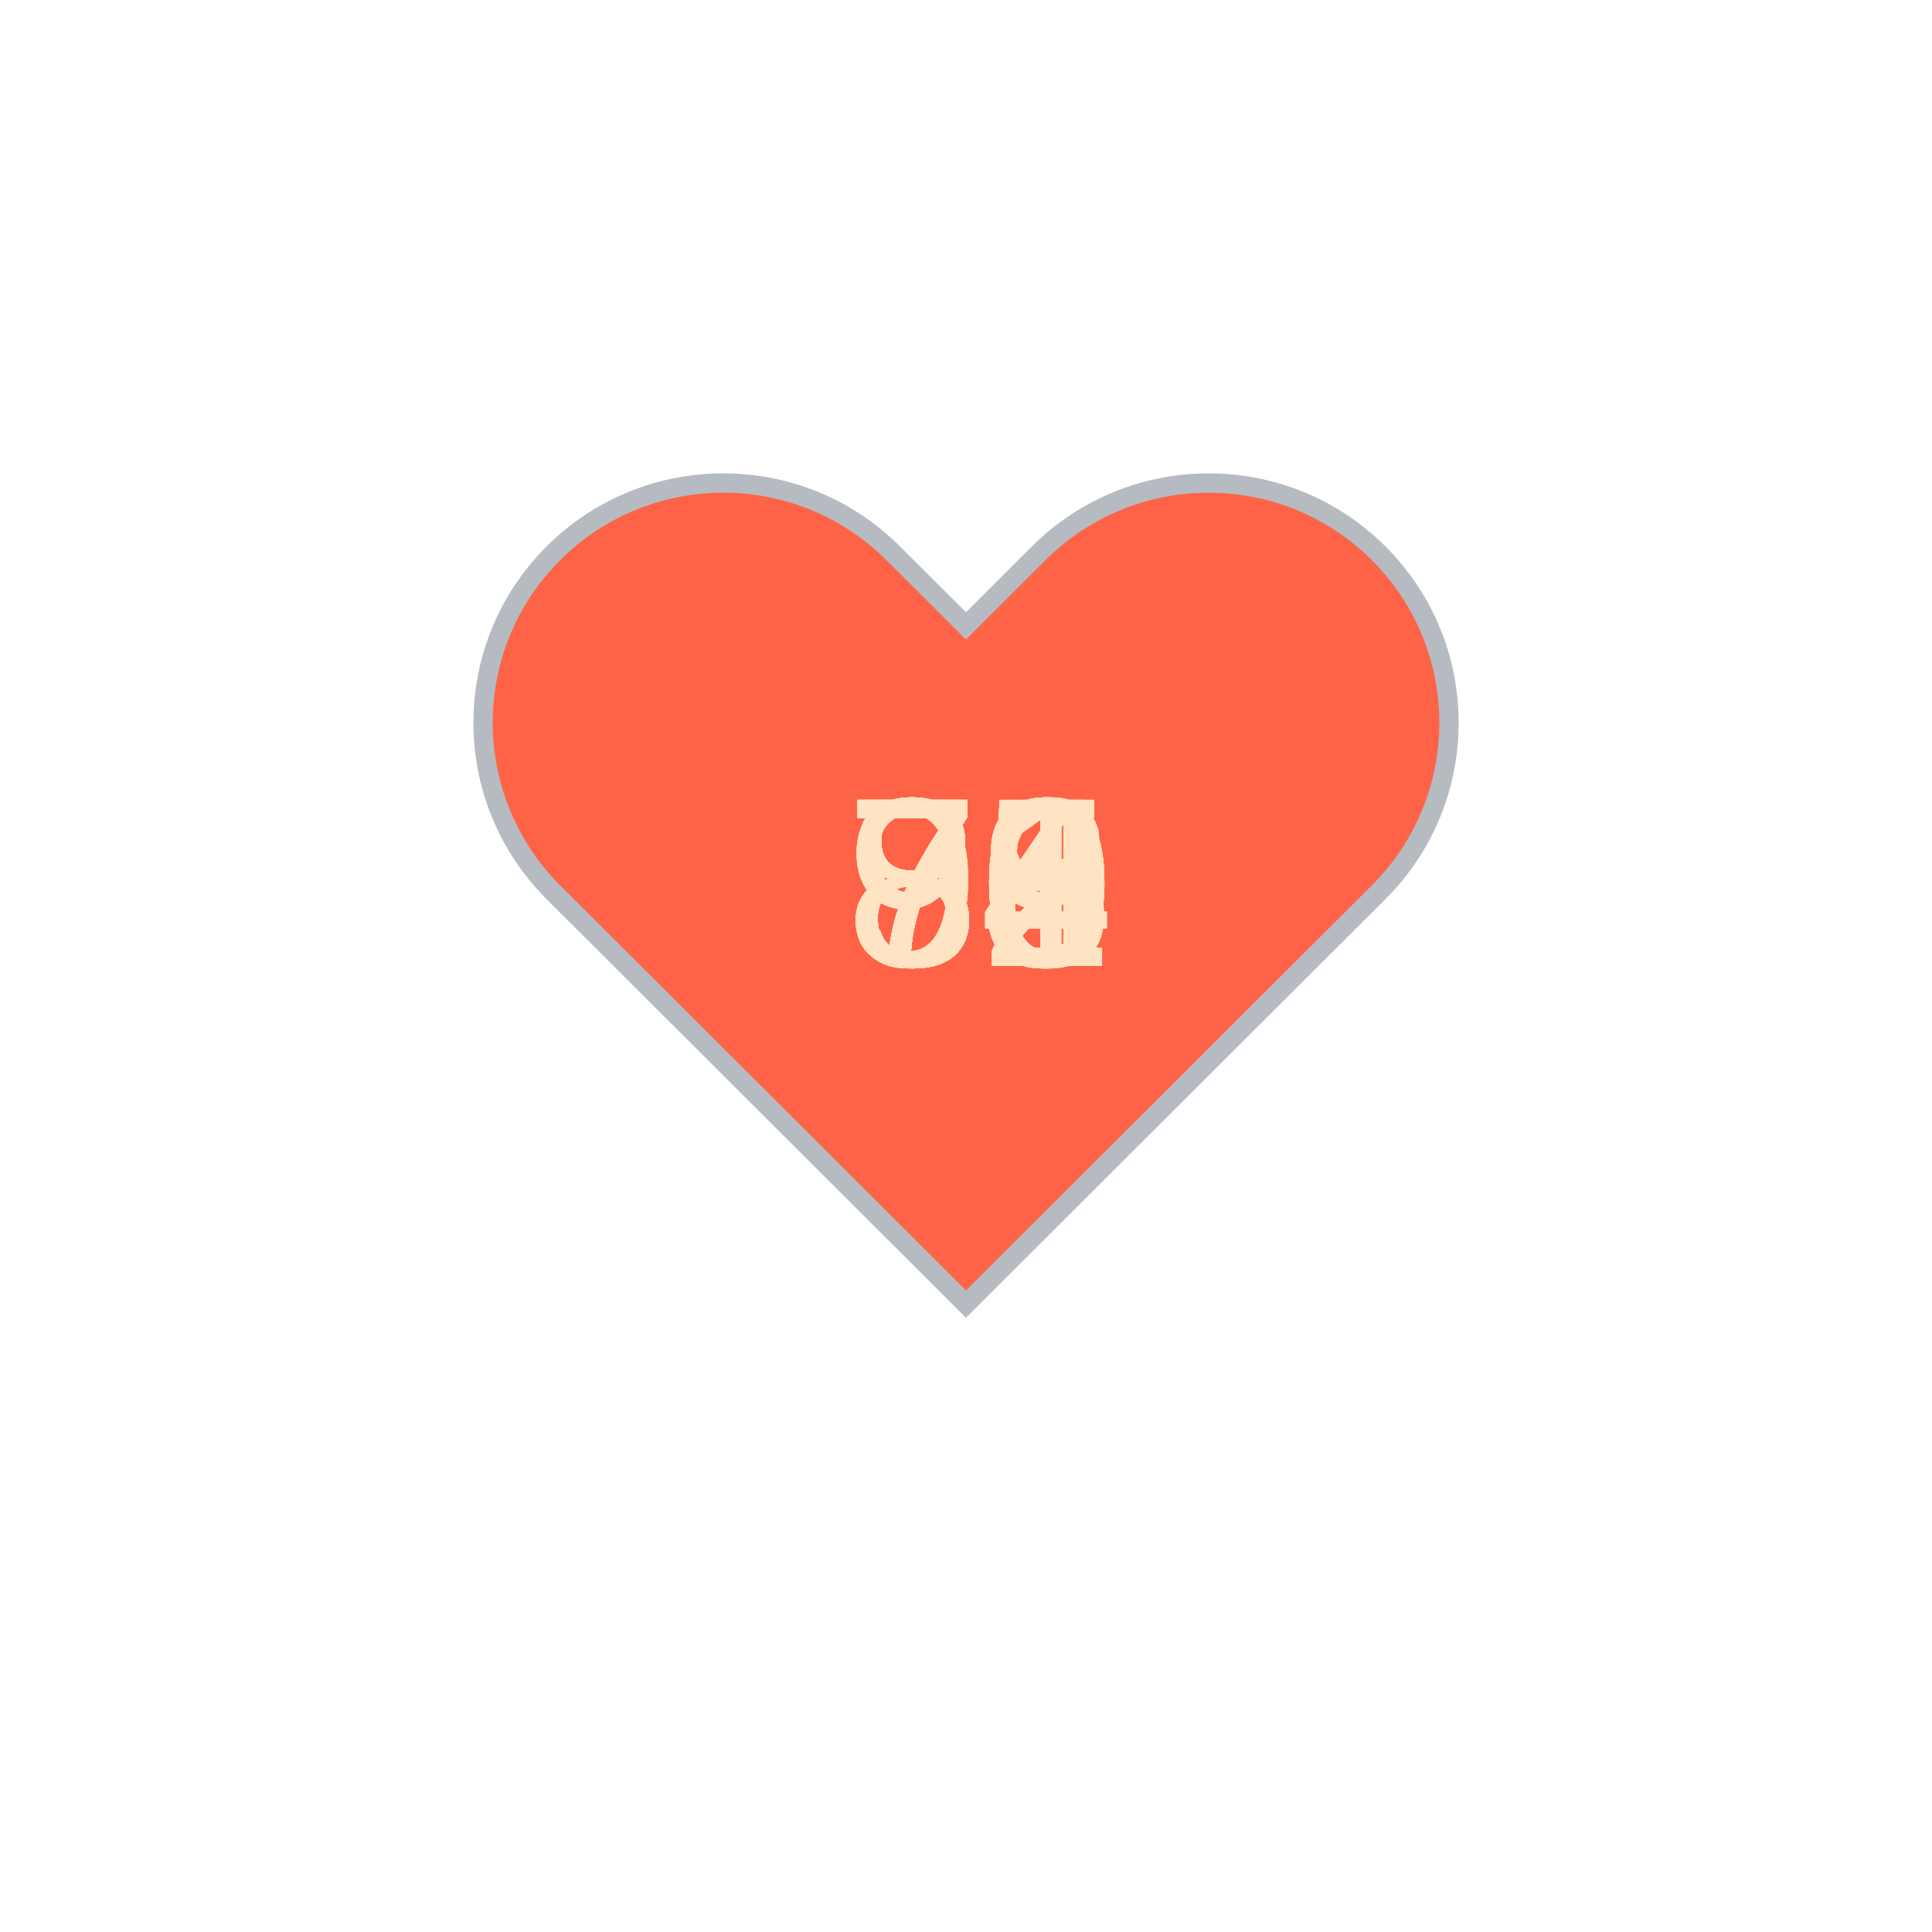
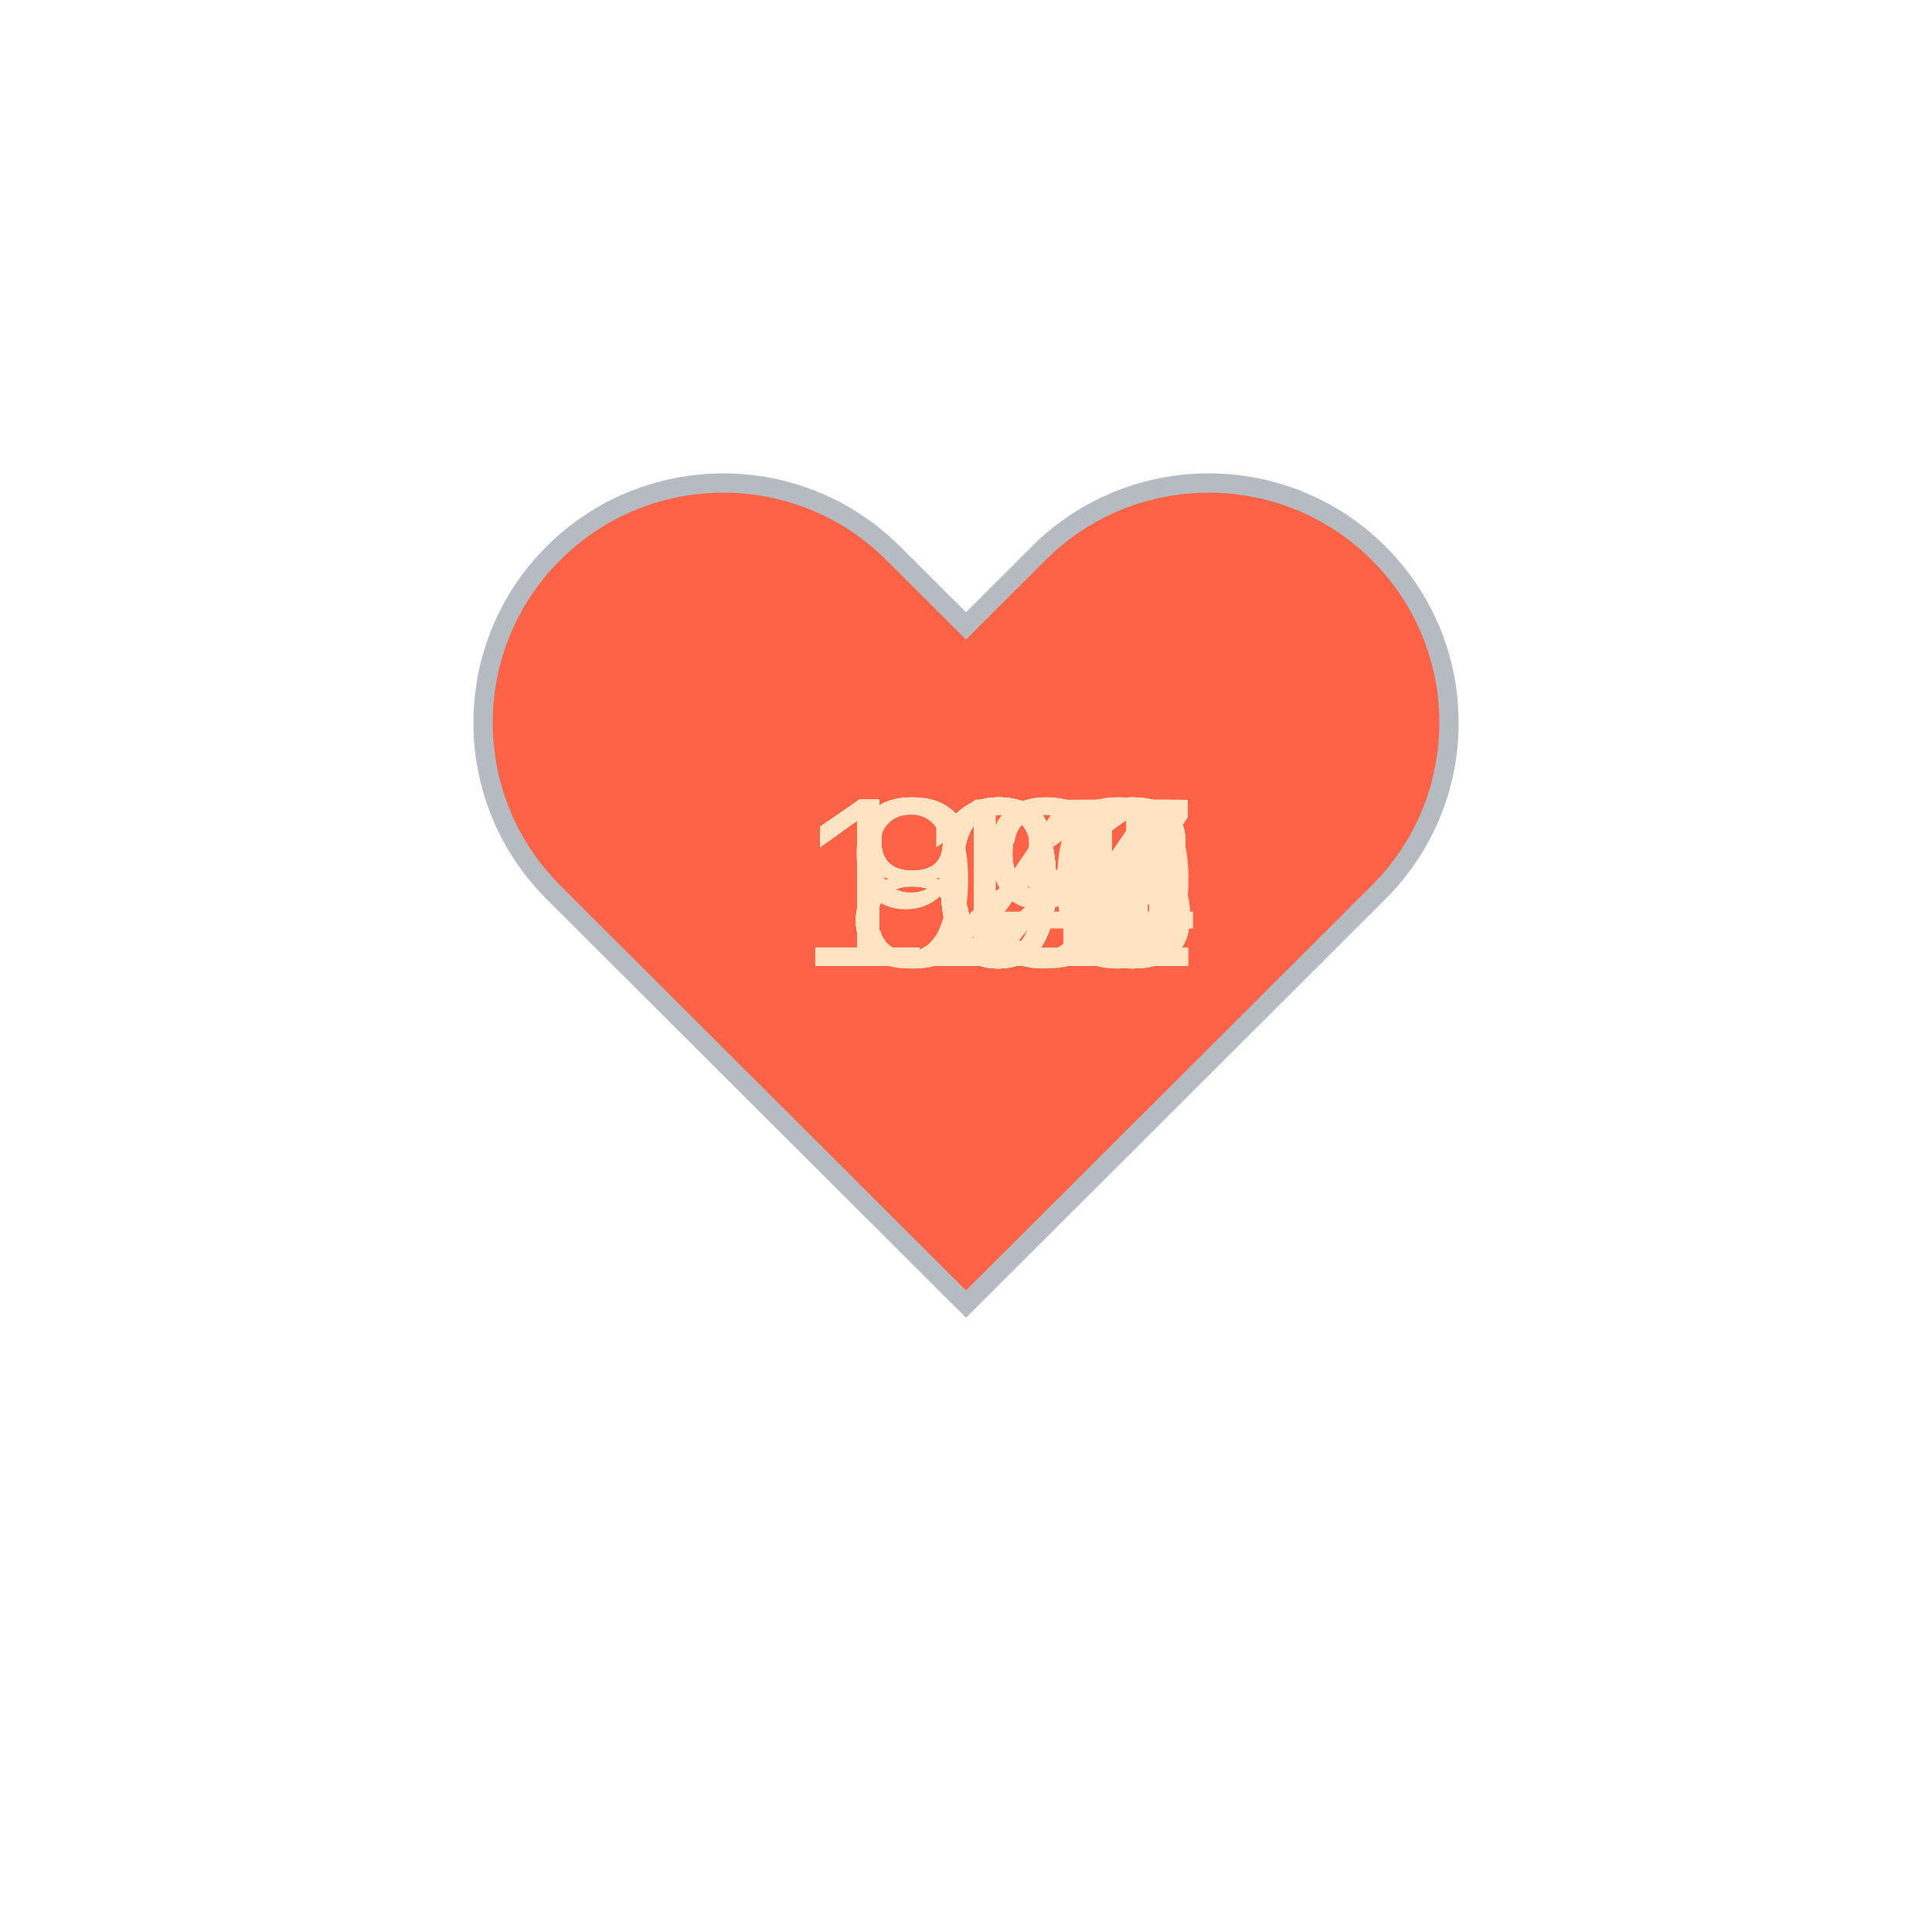
<svg xmlns="http://www.w3.org/2000/svg" baseProfile="full" height="150" version="1.1" viewBox="0,0,200,200" width="150">
  <defs />
  <g transform="translate(100 100)">
    <path d="M92.71,7.27L92.71,7.27c-9.71-9.69-25.46-9.69-35.18,0L50,14.79l-7.54-7.52C32.75-2.42,17-2.42,7.29,7.27v0 c-9.71,9.69-9.71,25.41,0,35.1L50,85l42.71-42.63C102.43,32.68,102.43,16.96,92.71,7.27z" fill="tomato" stroke="#B6BBC1" stroke-width="2" transform="translate(-50 -50)" />
    <animateTransform additive="sum" attributeName="transform" dur="1.2s" repeatCount="indefinite" type="scale" values="1; 1.5; 1.25; 1.5; 1.5; 1;" />
-     <text fill="bisque" style="font-size:25px; font-family:Arial" transform="translate(-12.5 0)">80<animate attributeName="visibility" dur="36.0s" keyTimes="0;0.03;0.07;0.1;0.13;0.17;0.2;0.23;0.27;0.3;0.33;0.37;0.4;0.43;0.47;0.5;0.53;0.57;0.6;0.63;0.67;0.7;0.73;0.77;0.8;0.83;0.87;0.9;0.93;0.97;1.0" repeatCount="indefinite" values="visible;hidden;hidden;hidden;hidden;hidden;hidden;hidden;hidden;hidden;hidden;hidden;hidden;hidden;hidden;hidden;hidden;hidden;hidden;hidden;hidden;hidden;hidden;hidden;hidden;hidden;hidden;hidden;hidden;hidden;hidden" />
+     <text fill="bisque" style="font-size:25px; font-family:Arial" transform="translate(-17.5 0)">105<animate attributeName="visibility" dur="36.0s" keyTimes="0;0.03;0.07;0.1;0.13;0.17;0.2;0.23;0.27;0.3;0.33;0.37;0.4;0.43;0.47;0.5;0.53;0.57;0.6;0.63;0.67;0.7;0.73;0.77;0.8;0.83;0.87;0.9;0.93;0.97;1.0" repeatCount="indefinite" values="visible;hidden;hidden;hidden;hidden;hidden;hidden;hidden;hidden;hidden;hidden;hidden;hidden;hidden;hidden;hidden;hidden;hidden;hidden;hidden;hidden;hidden;hidden;hidden;hidden;hidden;hidden;hidden;hidden;hidden;hidden" />
    </text>
-     <text fill="bisque" style="font-size:25px; font-family:Arial" transform="translate(-12.5 0)">75<animate attributeName="visibility" dur="36.0s" keyTimes="0;0.03;0.07;0.1;0.13;0.17;0.2;0.23;0.27;0.3;0.33;0.37;0.4;0.43;0.47;0.5;0.53;0.57;0.6;0.63;0.67;0.7;0.73;0.77;0.8;0.83;0.87;0.9;0.93;0.97;1.0" repeatCount="indefinite" values="hidden;visible;hidden;hidden;hidden;hidden;hidden;hidden;hidden;hidden;hidden;hidden;hidden;hidden;hidden;hidden;hidden;hidden;hidden;hidden;hidden;hidden;hidden;hidden;hidden;hidden;hidden;hidden;hidden;hidden;hidden" />
+     <text fill="bisque" style="font-size:25px; font-family:Arial" transform="translate(-12.5 0)">99<animate attributeName="visibility" dur="36.0s" keyTimes="0;0.03;0.07;0.1;0.13;0.17;0.2;0.23;0.27;0.3;0.33;0.37;0.4;0.43;0.47;0.5;0.53;0.57;0.6;0.63;0.67;0.7;0.73;0.77;0.8;0.83;0.87;0.9;0.93;0.97;1.0" repeatCount="indefinite" values="hidden;visible;hidden;hidden;hidden;hidden;hidden;hidden;hidden;hidden;hidden;hidden;hidden;hidden;hidden;hidden;hidden;hidden;hidden;hidden;hidden;hidden;hidden;hidden;hidden;hidden;hidden;hidden;hidden;hidden;hidden" />
    </text>
-     <text fill="bisque" style="font-size:25px; font-family:Arial" transform="translate(-12.5 0)">76<animate attributeName="visibility" dur="36.0s" keyTimes="0;0.03;0.07;0.1;0.13;0.17;0.2;0.23;0.27;0.3;0.33;0.37;0.4;0.43;0.47;0.5;0.53;0.57;0.6;0.63;0.67;0.7;0.73;0.77;0.8;0.83;0.87;0.9;0.93;0.97;1.0" repeatCount="indefinite" values="hidden;hidden;visible;hidden;hidden;hidden;hidden;hidden;hidden;hidden;hidden;hidden;hidden;hidden;hidden;hidden;hidden;hidden;hidden;hidden;hidden;hidden;hidden;hidden;hidden;hidden;hidden;hidden;hidden;hidden;hidden" />
+     <text fill="bisque" style="font-size:25px; font-family:Arial" transform="translate(-17.5 0)">104<animate attributeName="visibility" dur="36.0s" keyTimes="0;0.03;0.07;0.1;0.13;0.17;0.2;0.23;0.27;0.3;0.33;0.37;0.4;0.43;0.47;0.5;0.53;0.57;0.6;0.63;0.67;0.7;0.73;0.77;0.8;0.83;0.87;0.9;0.93;0.97;1.0" repeatCount="indefinite" values="hidden;hidden;visible;hidden;hidden;hidden;hidden;hidden;hidden;hidden;hidden;hidden;hidden;hidden;hidden;hidden;hidden;hidden;hidden;hidden;hidden;hidden;hidden;hidden;hidden;hidden;hidden;hidden;hidden;hidden;hidden" />
    </text>
-     <text fill="bisque" style="font-size:25px; font-family:Arial" transform="translate(-12.5 0)">78<animate attributeName="visibility" dur="36.0s" keyTimes="0;0.03;0.07;0.1;0.13;0.17;0.2;0.23;0.27;0.3;0.33;0.37;0.4;0.43;0.47;0.5;0.53;0.57;0.6;0.63;0.67;0.7;0.73;0.77;0.8;0.83;0.87;0.9;0.93;0.97;1.0" repeatCount="indefinite" values="hidden;hidden;hidden;visible;hidden;hidden;hidden;hidden;hidden;hidden;hidden;hidden;hidden;hidden;hidden;hidden;hidden;hidden;hidden;hidden;hidden;hidden;hidden;hidden;hidden;hidden;hidden;hidden;hidden;hidden;hidden" />
+     <text fill="bisque" style="font-size:25px; font-family:Arial" transform="translate(-17.5 0)">107<animate attributeName="visibility" dur="36.0s" keyTimes="0;0.03;0.07;0.1;0.13;0.17;0.2;0.23;0.27;0.3;0.33;0.37;0.4;0.43;0.47;0.5;0.53;0.57;0.6;0.63;0.67;0.7;0.73;0.77;0.8;0.83;0.87;0.9;0.93;0.97;1.0" repeatCount="indefinite" values="hidden;hidden;hidden;visible;hidden;hidden;hidden;hidden;hidden;hidden;hidden;hidden;hidden;hidden;hidden;hidden;hidden;hidden;hidden;hidden;hidden;hidden;hidden;hidden;hidden;hidden;hidden;hidden;hidden;hidden;hidden" />
    </text>
-     <text fill="bisque" style="font-size:25px; font-family:Arial" transform="translate(-12.5 0)">80<animate attributeName="visibility" dur="36.0s" keyTimes="0;0.03;0.07;0.1;0.13;0.17;0.2;0.23;0.27;0.3;0.33;0.37;0.4;0.43;0.47;0.5;0.53;0.57;0.6;0.63;0.67;0.7;0.73;0.77;0.8;0.83;0.87;0.9;0.93;0.97;1.0" repeatCount="indefinite" values="hidden;hidden;hidden;hidden;visible;hidden;hidden;hidden;hidden;hidden;hidden;hidden;hidden;hidden;hidden;hidden;hidden;hidden;hidden;hidden;hidden;hidden;hidden;hidden;hidden;hidden;hidden;hidden;hidden;hidden;hidden" />
+     <text fill="bisque" style="font-size:25px; font-family:Arial" transform="translate(-17.5 0)">108<animate attributeName="visibility" dur="36.0s" keyTimes="0;0.03;0.07;0.1;0.13;0.17;0.2;0.23;0.27;0.3;0.33;0.37;0.4;0.43;0.47;0.5;0.53;0.57;0.6;0.63;0.67;0.7;0.73;0.77;0.8;0.83;0.87;0.9;0.93;0.97;1.0" repeatCount="indefinite" values="hidden;hidden;hidden;hidden;visible;hidden;hidden;hidden;hidden;hidden;hidden;hidden;hidden;hidden;hidden;hidden;hidden;hidden;hidden;hidden;hidden;hidden;hidden;hidden;hidden;hidden;hidden;hidden;hidden;hidden;hidden" />
    </text>
-     <text fill="bisque" style="font-size:25px; font-family:Arial" transform="translate(-12.5 0)">80<animate attributeName="visibility" dur="36.0s" keyTimes="0;0.03;0.07;0.1;0.13;0.17;0.2;0.23;0.27;0.3;0.33;0.37;0.4;0.43;0.47;0.5;0.53;0.57;0.6;0.63;0.67;0.7;0.73;0.77;0.8;0.83;0.87;0.9;0.93;0.97;1.0" repeatCount="indefinite" values="hidden;hidden;hidden;hidden;hidden;visible;hidden;hidden;hidden;hidden;hidden;hidden;hidden;hidden;hidden;hidden;hidden;hidden;hidden;hidden;hidden;hidden;hidden;hidden;hidden;hidden;hidden;hidden;hidden;hidden;hidden" />
+     <text fill="bisque" style="font-size:25px; font-family:Arial" transform="translate(-17.5 0)">108<animate attributeName="visibility" dur="36.0s" keyTimes="0;0.03;0.07;0.1;0.13;0.17;0.2;0.23;0.27;0.3;0.33;0.37;0.4;0.43;0.47;0.5;0.53;0.57;0.6;0.63;0.67;0.7;0.73;0.77;0.8;0.83;0.87;0.9;0.93;0.97;1.0" repeatCount="indefinite" values="hidden;hidden;hidden;hidden;hidden;visible;hidden;hidden;hidden;hidden;hidden;hidden;hidden;hidden;hidden;hidden;hidden;hidden;hidden;hidden;hidden;hidden;hidden;hidden;hidden;hidden;hidden;hidden;hidden;hidden;hidden" />
    </text>
-     <text fill="bisque" style="font-size:25px; font-family:Arial" transform="translate(-12.5 0)">96<animate attributeName="visibility" dur="36.0s" keyTimes="0;0.03;0.07;0.1;0.13;0.17;0.2;0.23;0.27;0.3;0.33;0.37;0.4;0.43;0.47;0.5;0.53;0.57;0.6;0.63;0.67;0.7;0.73;0.77;0.8;0.83;0.87;0.9;0.93;0.97;1.0" repeatCount="indefinite" values="hidden;hidden;hidden;hidden;hidden;hidden;visible;hidden;hidden;hidden;hidden;hidden;hidden;hidden;hidden;hidden;hidden;hidden;hidden;hidden;hidden;hidden;hidden;hidden;hidden;hidden;hidden;hidden;hidden;hidden;hidden" />
+     <text fill="bisque" style="font-size:25px; font-family:Arial" transform="translate(-17.5 0)">108<animate attributeName="visibility" dur="36.0s" keyTimes="0;0.03;0.07;0.1;0.13;0.17;0.2;0.23;0.27;0.3;0.33;0.37;0.4;0.43;0.47;0.5;0.53;0.57;0.6;0.63;0.67;0.7;0.73;0.77;0.8;0.83;0.87;0.9;0.93;0.97;1.0" repeatCount="indefinite" values="hidden;hidden;hidden;hidden;hidden;hidden;visible;hidden;hidden;hidden;hidden;hidden;hidden;hidden;hidden;hidden;hidden;hidden;hidden;hidden;hidden;hidden;hidden;hidden;hidden;hidden;hidden;hidden;hidden;hidden;hidden" />
    </text>
-     <text fill="bisque" style="font-size:25px; font-family:Arial" transform="translate(-12.5 0)">80<animate attributeName="visibility" dur="36.0s" keyTimes="0;0.03;0.07;0.1;0.13;0.17;0.2;0.23;0.27;0.3;0.33;0.37;0.4;0.43;0.47;0.5;0.53;0.57;0.6;0.63;0.67;0.7;0.73;0.77;0.8;0.83;0.87;0.9;0.93;0.97;1.0" repeatCount="indefinite" values="hidden;hidden;hidden;hidden;hidden;hidden;hidden;visible;hidden;hidden;hidden;hidden;hidden;hidden;hidden;hidden;hidden;hidden;hidden;hidden;hidden;hidden;hidden;hidden;hidden;hidden;hidden;hidden;hidden;hidden;hidden" />
+     <text fill="bisque" style="font-size:25px; font-family:Arial" transform="translate(-17.5 0)">110<animate attributeName="visibility" dur="36.0s" keyTimes="0;0.03;0.07;0.1;0.13;0.17;0.2;0.23;0.27;0.3;0.33;0.37;0.4;0.43;0.47;0.5;0.53;0.57;0.6;0.63;0.67;0.7;0.73;0.77;0.8;0.83;0.87;0.9;0.93;0.97;1.0" repeatCount="indefinite" values="hidden;hidden;hidden;hidden;hidden;hidden;hidden;visible;hidden;hidden;hidden;hidden;hidden;hidden;hidden;hidden;hidden;hidden;hidden;hidden;hidden;hidden;hidden;hidden;hidden;hidden;hidden;hidden;hidden;hidden;hidden" />
    </text>
-     <text fill="bisque" style="font-size:25px; font-family:Arial" transform="translate(-12.5 0)">76<animate attributeName="visibility" dur="36.0s" keyTimes="0;0.03;0.07;0.1;0.13;0.17;0.2;0.23;0.27;0.3;0.33;0.37;0.4;0.43;0.47;0.5;0.53;0.57;0.6;0.63;0.67;0.7;0.73;0.77;0.8;0.83;0.87;0.9;0.93;0.97;1.0" repeatCount="indefinite" values="hidden;hidden;hidden;hidden;hidden;hidden;hidden;hidden;visible;hidden;hidden;hidden;hidden;hidden;hidden;hidden;hidden;hidden;hidden;hidden;hidden;hidden;hidden;hidden;hidden;hidden;hidden;hidden;hidden;hidden;hidden" />
+     <text fill="bisque" style="font-size:25px; font-family:Arial" transform="translate(-17.5 0)">111<animate attributeName="visibility" dur="36.0s" keyTimes="0;0.03;0.07;0.1;0.13;0.17;0.2;0.23;0.27;0.3;0.33;0.37;0.4;0.43;0.47;0.5;0.53;0.57;0.6;0.63;0.67;0.7;0.73;0.77;0.8;0.83;0.87;0.9;0.93;0.97;1.0" repeatCount="indefinite" values="hidden;hidden;hidden;hidden;hidden;hidden;hidden;hidden;visible;hidden;hidden;hidden;hidden;hidden;hidden;hidden;hidden;hidden;hidden;hidden;hidden;hidden;hidden;hidden;hidden;hidden;hidden;hidden;hidden;hidden;hidden" />
    </text>
-     <text fill="bisque" style="font-size:25px; font-family:Arial" transform="translate(-12.5 0)">85<animate attributeName="visibility" dur="36.0s" keyTimes="0;0.03;0.07;0.1;0.13;0.17;0.2;0.23;0.27;0.3;0.33;0.37;0.4;0.43;0.47;0.5;0.53;0.57;0.6;0.63;0.67;0.7;0.73;0.77;0.8;0.83;0.87;0.9;0.93;0.97;1.0" repeatCount="indefinite" values="hidden;hidden;hidden;hidden;hidden;hidden;hidden;hidden;hidden;visible;hidden;hidden;hidden;hidden;hidden;hidden;hidden;hidden;hidden;hidden;hidden;hidden;hidden;hidden;hidden;hidden;hidden;hidden;hidden;hidden;hidden" />
+     <text fill="bisque" style="font-size:25px; font-family:Arial" transform="translate(-17.5 0)">111<animate attributeName="visibility" dur="36.0s" keyTimes="0;0.03;0.07;0.1;0.13;0.17;0.2;0.23;0.27;0.3;0.33;0.37;0.4;0.43;0.47;0.5;0.53;0.57;0.6;0.63;0.67;0.7;0.73;0.77;0.8;0.83;0.87;0.9;0.93;0.97;1.0" repeatCount="indefinite" values="hidden;hidden;hidden;hidden;hidden;hidden;hidden;hidden;hidden;visible;hidden;hidden;hidden;hidden;hidden;hidden;hidden;hidden;hidden;hidden;hidden;hidden;hidden;hidden;hidden;hidden;hidden;hidden;hidden;hidden;hidden" />
    </text>
-     <text fill="bisque" style="font-size:25px; font-family:Arial" transform="translate(-12.5 0)">84<animate attributeName="visibility" dur="36.0s" keyTimes="0;0.03;0.07;0.1;0.13;0.17;0.2;0.23;0.27;0.3;0.33;0.37;0.4;0.43;0.47;0.5;0.53;0.57;0.6;0.63;0.67;0.7;0.73;0.77;0.8;0.83;0.87;0.9;0.93;0.97;1.0" repeatCount="indefinite" values="hidden;hidden;hidden;hidden;hidden;hidden;hidden;hidden;hidden;hidden;visible;hidden;hidden;hidden;hidden;hidden;hidden;hidden;hidden;hidden;hidden;hidden;hidden;hidden;hidden;hidden;hidden;hidden;hidden;hidden;hidden" />
+     <text fill="bisque" style="font-size:25px; font-family:Arial" transform="translate(-17.5 0)">102<animate attributeName="visibility" dur="36.0s" keyTimes="0;0.03;0.07;0.1;0.13;0.17;0.2;0.23;0.27;0.3;0.33;0.37;0.4;0.43;0.47;0.5;0.53;0.57;0.6;0.63;0.67;0.7;0.73;0.77;0.8;0.83;0.87;0.9;0.93;0.97;1.0" repeatCount="indefinite" values="hidden;hidden;hidden;hidden;hidden;hidden;hidden;hidden;hidden;hidden;visible;hidden;hidden;hidden;hidden;hidden;hidden;hidden;hidden;hidden;hidden;hidden;hidden;hidden;hidden;hidden;hidden;hidden;hidden;hidden;hidden" />
    </text>
-     <text fill="bisque" style="font-size:25px; font-family:Arial" transform="translate(-12.5 0)">82<animate attributeName="visibility" dur="36.0s" keyTimes="0;0.03;0.07;0.1;0.13;0.17;0.2;0.23;0.27;0.3;0.33;0.37;0.4;0.43;0.47;0.5;0.53;0.57;0.6;0.63;0.67;0.7;0.73;0.77;0.8;0.83;0.87;0.9;0.93;0.97;1.0" repeatCount="indefinite" values="hidden;hidden;hidden;hidden;hidden;hidden;hidden;hidden;hidden;hidden;hidden;visible;hidden;hidden;hidden;hidden;hidden;hidden;hidden;hidden;hidden;hidden;hidden;hidden;hidden;hidden;hidden;hidden;hidden;hidden;hidden" />
+     <text fill="bisque" style="font-size:25px; font-family:Arial" transform="translate(-17.5 0)">107<animate attributeName="visibility" dur="36.0s" keyTimes="0;0.03;0.07;0.1;0.13;0.17;0.2;0.23;0.27;0.3;0.33;0.37;0.4;0.43;0.47;0.5;0.53;0.57;0.6;0.63;0.67;0.7;0.73;0.77;0.8;0.83;0.87;0.9;0.93;0.97;1.0" repeatCount="indefinite" values="hidden;hidden;hidden;hidden;hidden;hidden;hidden;hidden;hidden;hidden;hidden;visible;hidden;hidden;hidden;hidden;hidden;hidden;hidden;hidden;hidden;hidden;hidden;hidden;hidden;hidden;hidden;hidden;hidden;hidden;hidden" />
    </text>
-     <text fill="bisque" style="font-size:25px; font-family:Arial" transform="translate(-12.5 0)">79<animate attributeName="visibility" dur="36.0s" keyTimes="0;0.03;0.07;0.1;0.13;0.17;0.2;0.23;0.27;0.3;0.33;0.37;0.4;0.43;0.47;0.5;0.53;0.57;0.6;0.63;0.67;0.7;0.73;0.77;0.8;0.83;0.87;0.9;0.93;0.97;1.0" repeatCount="indefinite" values="hidden;hidden;hidden;hidden;hidden;hidden;hidden;hidden;hidden;hidden;hidden;hidden;visible;hidden;hidden;hidden;hidden;hidden;hidden;hidden;hidden;hidden;hidden;hidden;hidden;hidden;hidden;hidden;hidden;hidden;hidden" />
+     <text fill="bisque" style="font-size:25px; font-family:Arial" transform="translate(-17.5 0)">102<animate attributeName="visibility" dur="36.0s" keyTimes="0;0.03;0.07;0.1;0.13;0.17;0.2;0.23;0.27;0.3;0.33;0.37;0.4;0.43;0.47;0.5;0.53;0.57;0.6;0.63;0.67;0.7;0.73;0.77;0.8;0.83;0.87;0.9;0.93;0.97;1.0" repeatCount="indefinite" values="hidden;hidden;hidden;hidden;hidden;hidden;hidden;hidden;hidden;hidden;hidden;hidden;visible;hidden;hidden;hidden;hidden;hidden;hidden;hidden;hidden;hidden;hidden;hidden;hidden;hidden;hidden;hidden;hidden;hidden;hidden" />
    </text>
-     <text fill="bisque" style="font-size:25px; font-family:Arial" transform="translate(-12.5 0)">79<animate attributeName="visibility" dur="36.0s" keyTimes="0;0.03;0.07;0.1;0.13;0.17;0.2;0.23;0.27;0.3;0.33;0.37;0.4;0.43;0.47;0.5;0.53;0.57;0.6;0.63;0.67;0.7;0.73;0.77;0.8;0.83;0.87;0.9;0.93;0.97;1.0" repeatCount="indefinite" values="hidden;hidden;hidden;hidden;hidden;hidden;hidden;hidden;hidden;hidden;hidden;hidden;hidden;visible;hidden;hidden;hidden;hidden;hidden;hidden;hidden;hidden;hidden;hidden;hidden;hidden;hidden;hidden;hidden;hidden;hidden" />
+     <text fill="bisque" style="font-size:25px; font-family:Arial" transform="translate(-17.5 0)">105<animate attributeName="visibility" dur="36.0s" keyTimes="0;0.03;0.07;0.1;0.13;0.17;0.2;0.23;0.27;0.3;0.33;0.37;0.4;0.43;0.47;0.5;0.53;0.57;0.6;0.63;0.67;0.7;0.73;0.77;0.8;0.83;0.87;0.9;0.93;0.97;1.0" repeatCount="indefinite" values="hidden;hidden;hidden;hidden;hidden;hidden;hidden;hidden;hidden;hidden;hidden;hidden;hidden;visible;hidden;hidden;hidden;hidden;hidden;hidden;hidden;hidden;hidden;hidden;hidden;hidden;hidden;hidden;hidden;hidden;hidden" />
    </text>
-     <text fill="bisque" style="font-size:25px; font-family:Arial" transform="translate(-12.5 0)">84<animate attributeName="visibility" dur="36.0s" keyTimes="0;0.03;0.07;0.1;0.13;0.17;0.2;0.23;0.27;0.3;0.33;0.37;0.4;0.43;0.47;0.5;0.53;0.57;0.6;0.63;0.67;0.7;0.73;0.77;0.8;0.83;0.87;0.9;0.93;0.97;1.0" repeatCount="indefinite" values="hidden;hidden;hidden;hidden;hidden;hidden;hidden;hidden;hidden;hidden;hidden;hidden;hidden;hidden;visible;hidden;hidden;hidden;hidden;hidden;hidden;hidden;hidden;hidden;hidden;hidden;hidden;hidden;hidden;hidden;hidden" />
+     <text fill="bisque" style="font-size:25px; font-family:Arial" transform="translate(-17.5 0)">109<animate attributeName="visibility" dur="36.0s" keyTimes="0;0.03;0.07;0.1;0.13;0.17;0.2;0.23;0.27;0.3;0.33;0.37;0.4;0.43;0.47;0.5;0.53;0.57;0.6;0.63;0.67;0.7;0.73;0.77;0.8;0.83;0.87;0.9;0.93;0.97;1.0" repeatCount="indefinite" values="hidden;hidden;hidden;hidden;hidden;hidden;hidden;hidden;hidden;hidden;hidden;hidden;hidden;hidden;visible;hidden;hidden;hidden;hidden;hidden;hidden;hidden;hidden;hidden;hidden;hidden;hidden;hidden;hidden;hidden;hidden" />
    </text>
-     <text fill="bisque" style="font-size:25px; font-family:Arial" transform="translate(-12.5 0)">79<animate attributeName="visibility" dur="36.0s" keyTimes="0;0.03;0.07;0.1;0.13;0.17;0.2;0.23;0.27;0.3;0.33;0.37;0.4;0.43;0.47;0.5;0.53;0.57;0.6;0.63;0.67;0.7;0.73;0.77;0.8;0.83;0.87;0.9;0.93;0.97;1.0" repeatCount="indefinite" values="hidden;hidden;hidden;hidden;hidden;hidden;hidden;hidden;hidden;hidden;hidden;hidden;hidden;hidden;hidden;visible;hidden;hidden;hidden;hidden;hidden;hidden;hidden;hidden;hidden;hidden;hidden;hidden;hidden;hidden;hidden" />
+     <text fill="bisque" style="font-size:25px; font-family:Arial" transform="translate(-17.5 0)">104<animate attributeName="visibility" dur="36.0s" keyTimes="0;0.03;0.07;0.1;0.13;0.17;0.2;0.23;0.27;0.3;0.33;0.37;0.4;0.43;0.47;0.5;0.53;0.57;0.6;0.63;0.67;0.7;0.73;0.77;0.8;0.83;0.87;0.9;0.93;0.97;1.0" repeatCount="indefinite" values="hidden;hidden;hidden;hidden;hidden;hidden;hidden;hidden;hidden;hidden;hidden;hidden;hidden;hidden;hidden;visible;hidden;hidden;hidden;hidden;hidden;hidden;hidden;hidden;hidden;hidden;hidden;hidden;hidden;hidden;hidden" />
    </text>
-     <text fill="bisque" style="font-size:25px; font-family:Arial" transform="translate(-12.5 0)">80<animate attributeName="visibility" dur="36.0s" keyTimes="0;0.03;0.07;0.1;0.13;0.17;0.2;0.23;0.27;0.3;0.33;0.37;0.4;0.43;0.47;0.5;0.53;0.57;0.6;0.63;0.67;0.7;0.73;0.77;0.8;0.83;0.87;0.9;0.93;0.97;1.0" repeatCount="indefinite" values="hidden;hidden;hidden;hidden;hidden;hidden;hidden;hidden;hidden;hidden;hidden;hidden;hidden;hidden;hidden;hidden;visible;hidden;hidden;hidden;hidden;hidden;hidden;hidden;hidden;hidden;hidden;hidden;hidden;hidden;hidden" />
+     <text fill="bisque" style="font-size:25px; font-family:Arial" transform="translate(-17.5 0)">103<animate attributeName="visibility" dur="36.0s" keyTimes="0;0.03;0.07;0.1;0.13;0.17;0.2;0.23;0.27;0.3;0.33;0.37;0.4;0.43;0.47;0.5;0.53;0.57;0.6;0.63;0.67;0.7;0.73;0.77;0.8;0.83;0.87;0.9;0.93;0.97;1.0" repeatCount="indefinite" values="hidden;hidden;hidden;hidden;hidden;hidden;hidden;hidden;hidden;hidden;hidden;hidden;hidden;hidden;hidden;hidden;visible;hidden;hidden;hidden;hidden;hidden;hidden;hidden;hidden;hidden;hidden;hidden;hidden;hidden;hidden" />
    </text>
-     <text fill="bisque" style="font-size:25px; font-family:Arial" transform="translate(-12.5 0)">79<animate attributeName="visibility" dur="36.0s" keyTimes="0;0.03;0.07;0.1;0.13;0.17;0.2;0.23;0.27;0.3;0.33;0.37;0.4;0.43;0.47;0.5;0.53;0.57;0.6;0.63;0.67;0.7;0.73;0.77;0.8;0.83;0.87;0.9;0.93;0.97;1.0" repeatCount="indefinite" values="hidden;hidden;hidden;hidden;hidden;hidden;hidden;hidden;hidden;hidden;hidden;hidden;hidden;hidden;hidden;hidden;hidden;visible;hidden;hidden;hidden;hidden;hidden;hidden;hidden;hidden;hidden;hidden;hidden;hidden;hidden" />
+     <text fill="bisque" style="font-size:25px; font-family:Arial" transform="translate(-17.5 0)">116<animate attributeName="visibility" dur="36.0s" keyTimes="0;0.03;0.07;0.1;0.13;0.17;0.2;0.23;0.27;0.3;0.33;0.37;0.4;0.43;0.47;0.5;0.53;0.57;0.6;0.63;0.67;0.7;0.73;0.77;0.8;0.83;0.87;0.9;0.93;0.97;1.0" repeatCount="indefinite" values="hidden;hidden;hidden;hidden;hidden;hidden;hidden;hidden;hidden;hidden;hidden;hidden;hidden;hidden;hidden;hidden;hidden;visible;hidden;hidden;hidden;hidden;hidden;hidden;hidden;hidden;hidden;hidden;hidden;hidden;hidden" />
    </text>
-     <text fill="bisque" style="font-size:25px; font-family:Arial" transform="translate(-12.5 0)">81<animate attributeName="visibility" dur="36.0s" keyTimes="0;0.03;0.07;0.1;0.13;0.17;0.2;0.23;0.27;0.3;0.33;0.37;0.4;0.43;0.47;0.5;0.53;0.57;0.6;0.63;0.67;0.7;0.73;0.77;0.8;0.83;0.87;0.9;0.93;0.97;1.0" repeatCount="indefinite" values="hidden;hidden;hidden;hidden;hidden;hidden;hidden;hidden;hidden;hidden;hidden;hidden;hidden;hidden;hidden;hidden;hidden;hidden;visible;hidden;hidden;hidden;hidden;hidden;hidden;hidden;hidden;hidden;hidden;hidden;hidden" />
+     <text fill="bisque" style="font-size:25px; font-family:Arial" transform="translate(-17.5 0)">117<animate attributeName="visibility" dur="36.0s" keyTimes="0;0.03;0.07;0.1;0.13;0.17;0.2;0.23;0.27;0.3;0.33;0.37;0.4;0.43;0.47;0.5;0.53;0.57;0.6;0.63;0.67;0.7;0.73;0.77;0.8;0.83;0.87;0.9;0.93;0.97;1.0" repeatCount="indefinite" values="hidden;hidden;hidden;hidden;hidden;hidden;hidden;hidden;hidden;hidden;hidden;hidden;hidden;hidden;hidden;hidden;hidden;hidden;visible;hidden;hidden;hidden;hidden;hidden;hidden;hidden;hidden;hidden;hidden;hidden;hidden" />
    </text>
-     <text fill="bisque" style="font-size:25px; font-family:Arial" transform="translate(-12.5 0)">83<animate attributeName="visibility" dur="36.0s" keyTimes="0;0.03;0.07;0.1;0.13;0.17;0.2;0.23;0.27;0.3;0.33;0.37;0.4;0.43;0.47;0.5;0.53;0.57;0.6;0.63;0.67;0.7;0.73;0.77;0.8;0.83;0.87;0.9;0.93;0.97;1.0" repeatCount="indefinite" values="hidden;hidden;hidden;hidden;hidden;hidden;hidden;hidden;hidden;hidden;hidden;hidden;hidden;hidden;hidden;hidden;hidden;hidden;hidden;visible;hidden;hidden;hidden;hidden;hidden;hidden;hidden;hidden;hidden;hidden;hidden" />
+     <text fill="bisque" style="font-size:25px; font-family:Arial" transform="translate(-17.5 0)">116<animate attributeName="visibility" dur="36.0s" keyTimes="0;0.03;0.07;0.1;0.13;0.17;0.2;0.23;0.27;0.3;0.33;0.37;0.4;0.43;0.47;0.5;0.53;0.57;0.6;0.63;0.67;0.7;0.73;0.77;0.8;0.83;0.87;0.9;0.93;0.97;1.0" repeatCount="indefinite" values="hidden;hidden;hidden;hidden;hidden;hidden;hidden;hidden;hidden;hidden;hidden;hidden;hidden;hidden;hidden;hidden;hidden;hidden;hidden;visible;hidden;hidden;hidden;hidden;hidden;hidden;hidden;hidden;hidden;hidden;hidden" />
    </text>
-     <text fill="bisque" style="font-size:25px; font-family:Arial" transform="translate(-12.5 0)">74<animate attributeName="visibility" dur="36.0s" keyTimes="0;0.03;0.07;0.1;0.13;0.17;0.2;0.23;0.27;0.3;0.33;0.37;0.4;0.43;0.47;0.5;0.53;0.57;0.6;0.63;0.67;0.7;0.73;0.77;0.8;0.83;0.87;0.9;0.93;0.97;1.0" repeatCount="indefinite" values="hidden;hidden;hidden;hidden;hidden;hidden;hidden;hidden;hidden;hidden;hidden;hidden;hidden;hidden;hidden;hidden;hidden;hidden;hidden;hidden;visible;hidden;hidden;hidden;hidden;hidden;hidden;hidden;hidden;hidden;hidden" />
+     <text fill="bisque" style="font-size:25px; font-family:Arial" transform="translate(-17.5 0)">121<animate attributeName="visibility" dur="36.0s" keyTimes="0;0.03;0.07;0.1;0.13;0.17;0.2;0.23;0.27;0.3;0.33;0.37;0.4;0.43;0.47;0.5;0.53;0.57;0.6;0.63;0.67;0.7;0.73;0.77;0.8;0.83;0.87;0.9;0.93;0.97;1.0" repeatCount="indefinite" values="hidden;hidden;hidden;hidden;hidden;hidden;hidden;hidden;hidden;hidden;hidden;hidden;hidden;hidden;hidden;hidden;hidden;hidden;hidden;hidden;visible;hidden;hidden;hidden;hidden;hidden;hidden;hidden;hidden;hidden;hidden" />
    </text>
-     <text fill="bisque" style="font-size:25px; font-family:Arial" transform="translate(-12.5 0)">84<animate attributeName="visibility" dur="36.0s" keyTimes="0;0.03;0.07;0.1;0.13;0.17;0.2;0.23;0.27;0.3;0.33;0.37;0.4;0.43;0.47;0.5;0.53;0.57;0.6;0.63;0.67;0.7;0.73;0.77;0.8;0.83;0.87;0.9;0.93;0.97;1.0" repeatCount="indefinite" values="hidden;hidden;hidden;hidden;hidden;hidden;hidden;hidden;hidden;hidden;hidden;hidden;hidden;hidden;hidden;hidden;hidden;hidden;hidden;hidden;hidden;visible;hidden;hidden;hidden;hidden;hidden;hidden;hidden;hidden;hidden" />
+     <text fill="bisque" style="font-size:25px; font-family:Arial" transform="translate(-17.5 0)">121<animate attributeName="visibility" dur="36.0s" keyTimes="0;0.03;0.07;0.1;0.13;0.17;0.2;0.23;0.27;0.3;0.33;0.37;0.4;0.43;0.47;0.5;0.53;0.57;0.6;0.63;0.67;0.7;0.73;0.77;0.8;0.83;0.87;0.9;0.93;0.97;1.0" repeatCount="indefinite" values="hidden;hidden;hidden;hidden;hidden;hidden;hidden;hidden;hidden;hidden;hidden;hidden;hidden;hidden;hidden;hidden;hidden;hidden;hidden;hidden;hidden;visible;hidden;hidden;hidden;hidden;hidden;hidden;hidden;hidden;hidden" />
    </text>
-     <text fill="bisque" style="font-size:25px; font-family:Arial" transform="translate(-12.5 0)">89<animate attributeName="visibility" dur="36.0s" keyTimes="0;0.03;0.07;0.1;0.13;0.17;0.2;0.23;0.27;0.3;0.33;0.37;0.4;0.43;0.47;0.5;0.53;0.57;0.6;0.63;0.67;0.7;0.73;0.77;0.8;0.83;0.87;0.9;0.93;0.97;1.0" repeatCount="indefinite" values="hidden;hidden;hidden;hidden;hidden;hidden;hidden;hidden;hidden;hidden;hidden;hidden;hidden;hidden;hidden;hidden;hidden;hidden;hidden;hidden;hidden;hidden;visible;hidden;hidden;hidden;hidden;hidden;hidden;hidden;hidden" />
+     <text fill="bisque" style="font-size:25px; font-family:Arial" transform="translate(-17.5 0)">117<animate attributeName="visibility" dur="36.0s" keyTimes="0;0.03;0.07;0.1;0.13;0.17;0.2;0.23;0.27;0.3;0.33;0.37;0.4;0.43;0.47;0.5;0.53;0.57;0.6;0.63;0.67;0.7;0.73;0.77;0.8;0.83;0.87;0.9;0.93;0.97;1.0" repeatCount="indefinite" values="hidden;hidden;hidden;hidden;hidden;hidden;hidden;hidden;hidden;hidden;hidden;hidden;hidden;hidden;hidden;hidden;hidden;hidden;hidden;hidden;hidden;hidden;visible;hidden;hidden;hidden;hidden;hidden;hidden;hidden;hidden" />
    </text>
-     <text fill="bisque" style="font-size:25px; font-family:Arial" transform="translate(-12.5 0)">93<animate attributeName="visibility" dur="36.0s" keyTimes="0;0.03;0.07;0.1;0.13;0.17;0.2;0.23;0.27;0.3;0.33;0.37;0.4;0.43;0.47;0.5;0.53;0.57;0.6;0.63;0.67;0.7;0.73;0.77;0.8;0.83;0.87;0.9;0.93;0.97;1.0" repeatCount="indefinite" values="hidden;hidden;hidden;hidden;hidden;hidden;hidden;hidden;hidden;hidden;hidden;hidden;hidden;hidden;hidden;hidden;hidden;hidden;hidden;hidden;hidden;hidden;hidden;visible;hidden;hidden;hidden;hidden;hidden;hidden;hidden" />
+     <text fill="bisque" style="font-size:25px; font-family:Arial" transform="translate(-17.5 0)">116<animate attributeName="visibility" dur="36.0s" keyTimes="0;0.03;0.07;0.1;0.13;0.17;0.2;0.23;0.27;0.3;0.33;0.37;0.4;0.43;0.47;0.5;0.53;0.57;0.6;0.63;0.67;0.7;0.73;0.77;0.8;0.83;0.87;0.9;0.93;0.97;1.0" repeatCount="indefinite" values="hidden;hidden;hidden;hidden;hidden;hidden;hidden;hidden;hidden;hidden;hidden;hidden;hidden;hidden;hidden;hidden;hidden;hidden;hidden;hidden;hidden;hidden;hidden;visible;hidden;hidden;hidden;hidden;hidden;hidden;hidden" />
    </text>
-     <text fill="bisque" style="font-size:25px; font-family:Arial" transform="translate(-12.5 0)">95<animate attributeName="visibility" dur="36.0s" keyTimes="0;0.03;0.07;0.1;0.13;0.17;0.2;0.23;0.27;0.3;0.33;0.37;0.4;0.43;0.47;0.5;0.53;0.57;0.6;0.63;0.67;0.7;0.73;0.77;0.8;0.83;0.87;0.9;0.93;0.97;1.0" repeatCount="indefinite" values="hidden;hidden;hidden;hidden;hidden;hidden;hidden;hidden;hidden;hidden;hidden;hidden;hidden;hidden;hidden;hidden;hidden;hidden;hidden;hidden;hidden;hidden;hidden;hidden;visible;hidden;hidden;hidden;hidden;hidden;hidden" />
+     <text fill="bisque" style="font-size:25px; font-family:Arial" transform="translate(-17.5 0)">108<animate attributeName="visibility" dur="36.0s" keyTimes="0;0.03;0.07;0.1;0.13;0.17;0.2;0.23;0.27;0.3;0.33;0.37;0.4;0.43;0.47;0.5;0.53;0.57;0.6;0.63;0.67;0.7;0.73;0.77;0.8;0.83;0.87;0.9;0.93;0.97;1.0" repeatCount="indefinite" values="hidden;hidden;hidden;hidden;hidden;hidden;hidden;hidden;hidden;hidden;hidden;hidden;hidden;hidden;hidden;hidden;hidden;hidden;hidden;hidden;hidden;hidden;hidden;hidden;visible;hidden;hidden;hidden;hidden;hidden;hidden" />
    </text>
-     <text fill="bisque" style="font-size:25px; font-family:Arial" transform="translate(-12.5 0)">89<animate attributeName="visibility" dur="36.0s" keyTimes="0;0.03;0.07;0.1;0.13;0.17;0.2;0.23;0.27;0.3;0.33;0.37;0.4;0.43;0.47;0.5;0.53;0.57;0.6;0.63;0.67;0.7;0.73;0.77;0.8;0.83;0.87;0.9;0.93;0.97;1.0" repeatCount="indefinite" values="hidden;hidden;hidden;hidden;hidden;hidden;hidden;hidden;hidden;hidden;hidden;hidden;hidden;hidden;hidden;hidden;hidden;hidden;hidden;hidden;hidden;hidden;hidden;hidden;hidden;visible;hidden;hidden;hidden;hidden;hidden" />
+     <text fill="bisque" style="font-size:25px; font-family:Arial" transform="translate(-17.5 0)">103<animate attributeName="visibility" dur="36.0s" keyTimes="0;0.03;0.07;0.1;0.13;0.17;0.2;0.23;0.27;0.3;0.33;0.37;0.4;0.43;0.47;0.5;0.53;0.57;0.6;0.63;0.67;0.7;0.73;0.77;0.8;0.83;0.87;0.9;0.93;0.97;1.0" repeatCount="indefinite" values="hidden;hidden;hidden;hidden;hidden;hidden;hidden;hidden;hidden;hidden;hidden;hidden;hidden;hidden;hidden;hidden;hidden;hidden;hidden;hidden;hidden;hidden;hidden;hidden;hidden;visible;hidden;hidden;hidden;hidden;hidden" />
    </text>
-     <text fill="bisque" style="font-size:25px; font-family:Arial" transform="translate(-12.5 0)">75<animate attributeName="visibility" dur="36.0s" keyTimes="0;0.03;0.07;0.1;0.13;0.17;0.2;0.23;0.27;0.3;0.33;0.37;0.4;0.43;0.47;0.5;0.53;0.57;0.6;0.63;0.67;0.7;0.73;0.77;0.8;0.83;0.87;0.9;0.93;0.97;1.0" repeatCount="indefinite" values="hidden;hidden;hidden;hidden;hidden;hidden;hidden;hidden;hidden;hidden;hidden;hidden;hidden;hidden;hidden;hidden;hidden;hidden;hidden;hidden;hidden;hidden;hidden;hidden;hidden;hidden;visible;hidden;hidden;hidden;hidden" />
+     <text fill="bisque" style="font-size:25px; font-family:Arial" transform="translate(-12.5 0)">89<animate attributeName="visibility" dur="36.0s" keyTimes="0;0.03;0.07;0.1;0.13;0.17;0.2;0.23;0.27;0.3;0.33;0.37;0.4;0.43;0.47;0.5;0.53;0.57;0.6;0.63;0.67;0.7;0.73;0.77;0.8;0.83;0.87;0.9;0.93;0.97;1.0" repeatCount="indefinite" values="hidden;hidden;hidden;hidden;hidden;hidden;hidden;hidden;hidden;hidden;hidden;hidden;hidden;hidden;hidden;hidden;hidden;hidden;hidden;hidden;hidden;hidden;hidden;hidden;hidden;hidden;visible;hidden;hidden;hidden;hidden" />
    </text>
-     <text fill="bisque" style="font-size:25px; font-family:Arial" transform="translate(-12.5 0)">72<animate attributeName="visibility" dur="36.0s" keyTimes="0;0.03;0.07;0.1;0.13;0.17;0.2;0.23;0.27;0.3;0.33;0.37;0.4;0.43;0.47;0.5;0.53;0.57;0.6;0.63;0.67;0.7;0.73;0.77;0.8;0.83;0.87;0.9;0.93;0.97;1.0" repeatCount="indefinite" values="hidden;hidden;hidden;hidden;hidden;hidden;hidden;hidden;hidden;hidden;hidden;hidden;hidden;hidden;hidden;hidden;hidden;hidden;hidden;hidden;hidden;hidden;hidden;hidden;hidden;hidden;hidden;visible;hidden;hidden;hidden" />
+     <text fill="bisque" style="font-size:25px; font-family:Arial" transform="translate(-12.5 0)">84<animate attributeName="visibility" dur="36.0s" keyTimes="0;0.03;0.07;0.1;0.13;0.17;0.2;0.23;0.27;0.3;0.33;0.37;0.4;0.43;0.47;0.5;0.53;0.57;0.6;0.63;0.67;0.7;0.73;0.77;0.8;0.83;0.87;0.9;0.93;0.97;1.0" repeatCount="indefinite" values="hidden;hidden;hidden;hidden;hidden;hidden;hidden;hidden;hidden;hidden;hidden;hidden;hidden;hidden;hidden;hidden;hidden;hidden;hidden;hidden;hidden;hidden;hidden;hidden;hidden;hidden;hidden;visible;hidden;hidden;hidden" />
    </text>
-     <text fill="bisque" style="font-size:25px; font-family:Arial" transform="translate(-12.5 0)">80<animate attributeName="visibility" dur="36.0s" keyTimes="0;0.03;0.07;0.1;0.13;0.17;0.2;0.23;0.27;0.3;0.33;0.37;0.4;0.43;0.47;0.5;0.53;0.57;0.6;0.63;0.67;0.7;0.73;0.77;0.8;0.83;0.87;0.9;0.93;0.97;1.0" repeatCount="indefinite" values="hidden;hidden;hidden;hidden;hidden;hidden;hidden;hidden;hidden;hidden;hidden;hidden;hidden;hidden;hidden;hidden;hidden;hidden;hidden;hidden;hidden;hidden;hidden;hidden;hidden;hidden;hidden;hidden;visible;hidden;hidden" />
+     <text fill="bisque" style="font-size:25px; font-family:Arial" transform="translate(-12.5 0)">82<animate attributeName="visibility" dur="36.0s" keyTimes="0;0.03;0.07;0.1;0.13;0.17;0.2;0.23;0.27;0.3;0.33;0.37;0.4;0.43;0.47;0.5;0.53;0.57;0.6;0.63;0.67;0.7;0.73;0.77;0.8;0.83;0.87;0.9;0.93;0.97;1.0" repeatCount="indefinite" values="hidden;hidden;hidden;hidden;hidden;hidden;hidden;hidden;hidden;hidden;hidden;hidden;hidden;hidden;hidden;hidden;hidden;hidden;hidden;hidden;hidden;hidden;hidden;hidden;hidden;hidden;hidden;hidden;visible;hidden;hidden" />
    </text>
-     <text fill="bisque" style="font-size:25px; font-family:Arial" transform="translate(-12.5 0)">79<animate attributeName="visibility" dur="36.0s" keyTimes="0;0.03;0.07;0.1;0.13;0.17;0.2;0.23;0.27;0.3;0.33;0.37;0.4;0.43;0.47;0.5;0.53;0.57;0.6;0.63;0.67;0.7;0.73;0.77;0.8;0.83;0.87;0.9;0.93;0.97;1.0" repeatCount="indefinite" values="hidden;hidden;hidden;hidden;hidden;hidden;hidden;hidden;hidden;hidden;hidden;hidden;hidden;hidden;hidden;hidden;hidden;hidden;hidden;hidden;hidden;hidden;hidden;hidden;hidden;hidden;hidden;hidden;hidden;visible;hidden" />
+     <text fill="bisque" style="font-size:25px; font-family:Arial" transform="translate(-12.5 0)">83<animate attributeName="visibility" dur="36.0s" keyTimes="0;0.03;0.07;0.1;0.13;0.17;0.2;0.23;0.27;0.3;0.33;0.37;0.4;0.43;0.47;0.5;0.53;0.57;0.6;0.63;0.67;0.7;0.73;0.77;0.8;0.83;0.87;0.9;0.93;0.97;1.0" repeatCount="indefinite" values="hidden;hidden;hidden;hidden;hidden;hidden;hidden;hidden;hidden;hidden;hidden;hidden;hidden;hidden;hidden;hidden;hidden;hidden;hidden;hidden;hidden;hidden;hidden;hidden;hidden;hidden;hidden;hidden;hidden;visible;hidden" />
    </text>
  </g>
</svg>
